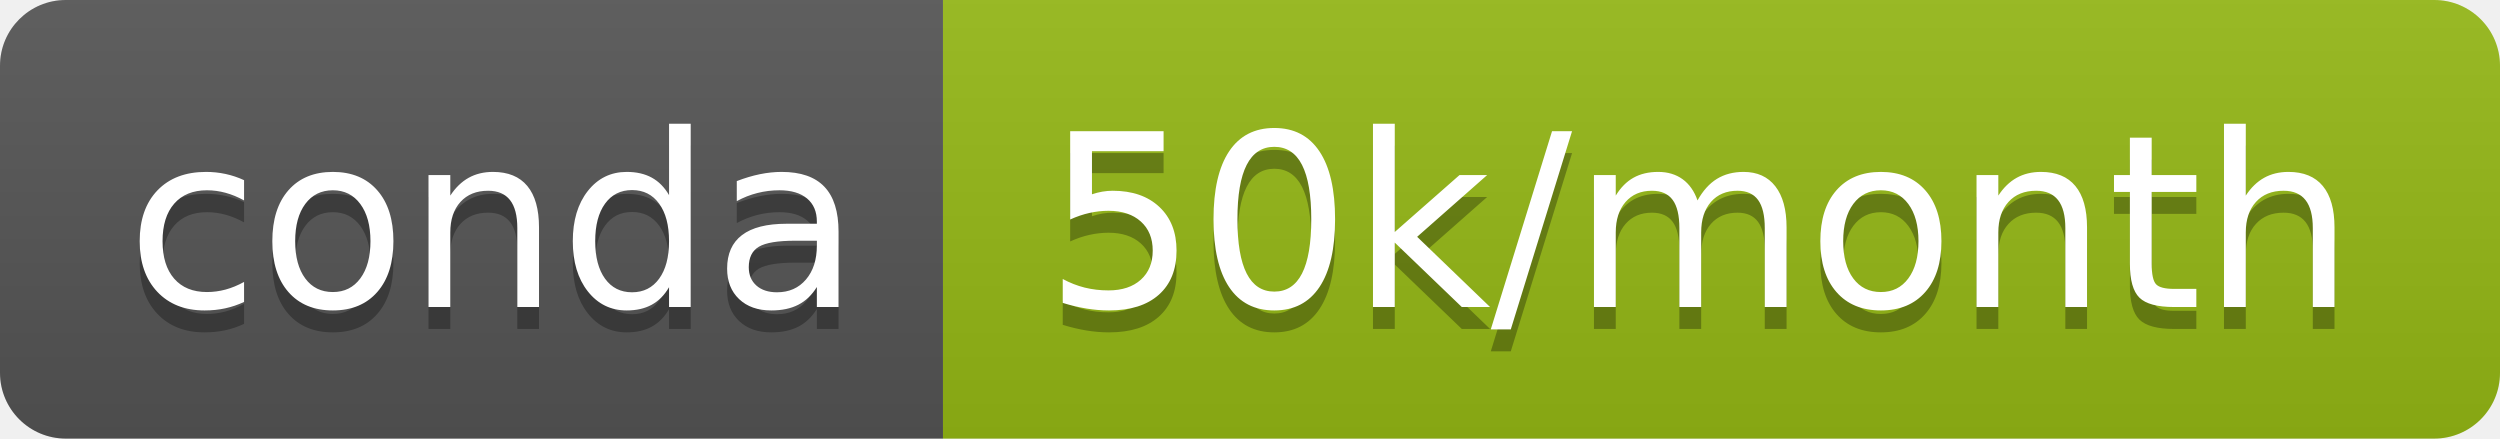
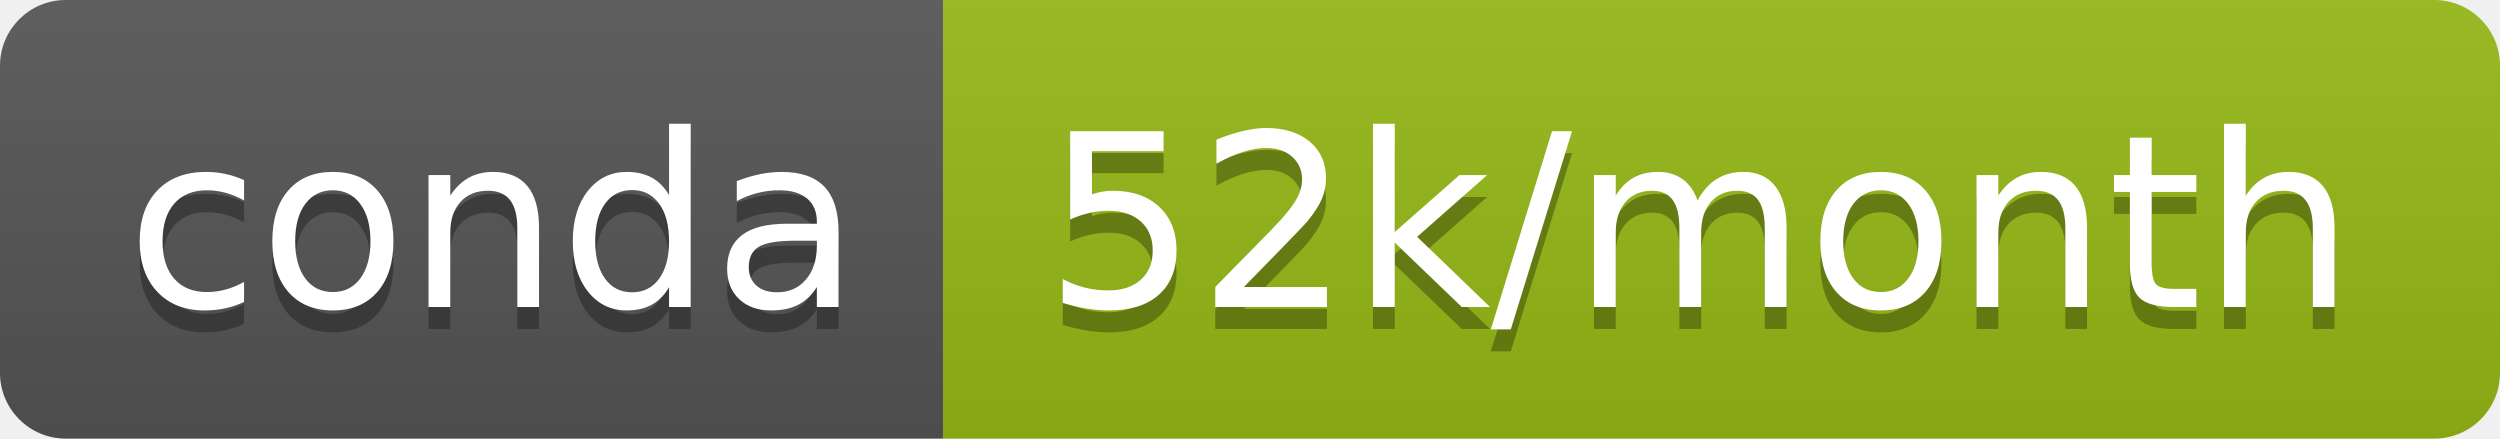
- <svg xmlns="http://www.w3.org/2000/svg" width="114" height="20" role="img" aria-label="conda: 50k/month">
+ <svg xmlns="http://www.w3.org/2000/svg" width="114" height="20" role="img" aria-label="conda: 52k/month">
  <linearGradient id="s" x2="0" y2="100%">
    <stop offset="0" stop-color="#bbb" stop-opacity=".1" />
    <stop offset="1" stop-opacity=".1" />
  </linearGradient>
  <clipPath id="r">
    <rect width="114" height="20" rx="3" fill="#fff" />
  </clipPath>
  <g clip-path="url(#r)">
    <rect width="43" height="20" fill="#555" />
    <rect x="43" width="71" height="20" fill="#95b915" />
    <rect width="114" height="20" fill="url(#s)" />
  </g>
  <g fill="#fff" text-anchor="middle" font-family="Verdana,Geneva,DejaVu Sans,sans-serif" text-rendering="geometricPrecision" font-size="110">
    <text aria-hidden="true" x="225" y="150" fill="#010101" fill-opacity=".3" transform="scale(.1)" textLength="330">conda</text>
    <text x="225" y="140" transform="scale(.1)" fill="#fff" textLength="330">conda</text>
-     <text aria-hidden="true" x="775" y="150" fill="#010101" fill-opacity=".3" transform="scale(.1)" textLength="610">50k/month</text>
-     <text x="775" y="140" transform="scale(.1)" fill="#fff" textLength="610">50k/month</text>
+     <text aria-hidden="true" x="775" y="150" fill="#010101" fill-opacity=".3" transform="scale(.1)" textLength="610">52k/month</text>
+     <text x="775" y="140" transform="scale(.1)" fill="#fff" textLength="610">52k/month</text>
  </g>
</svg>
